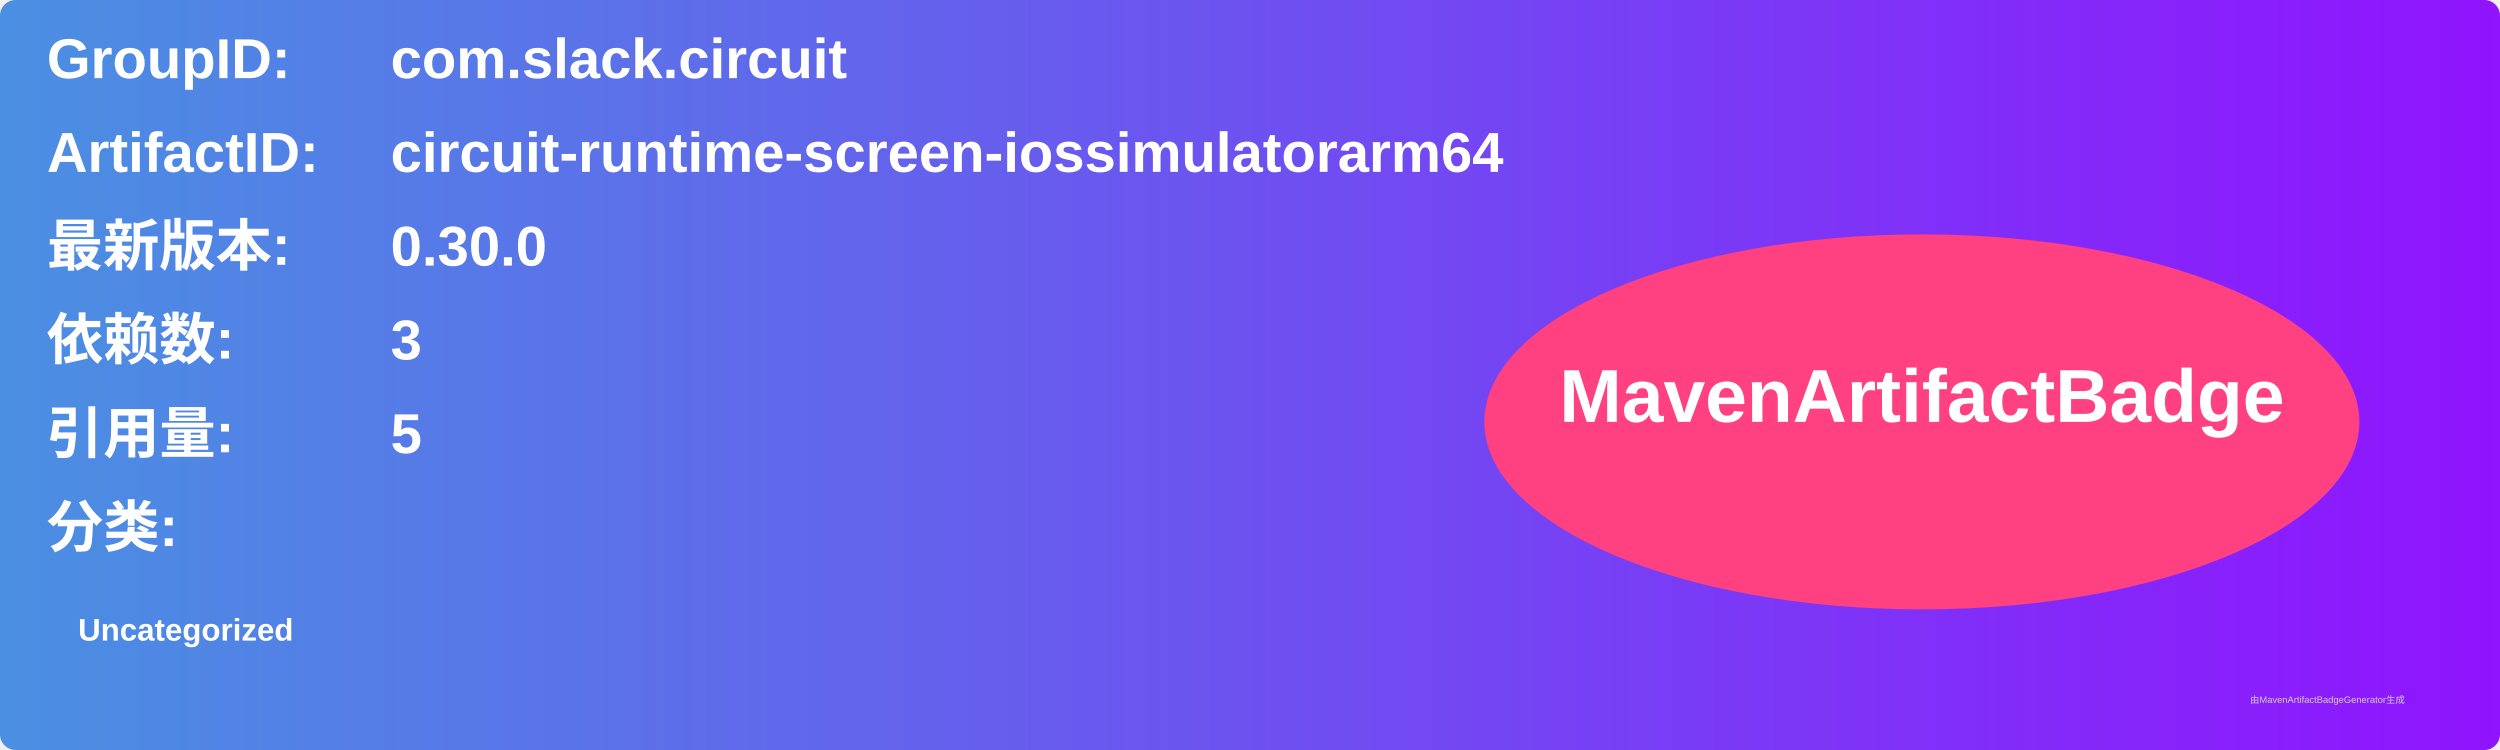
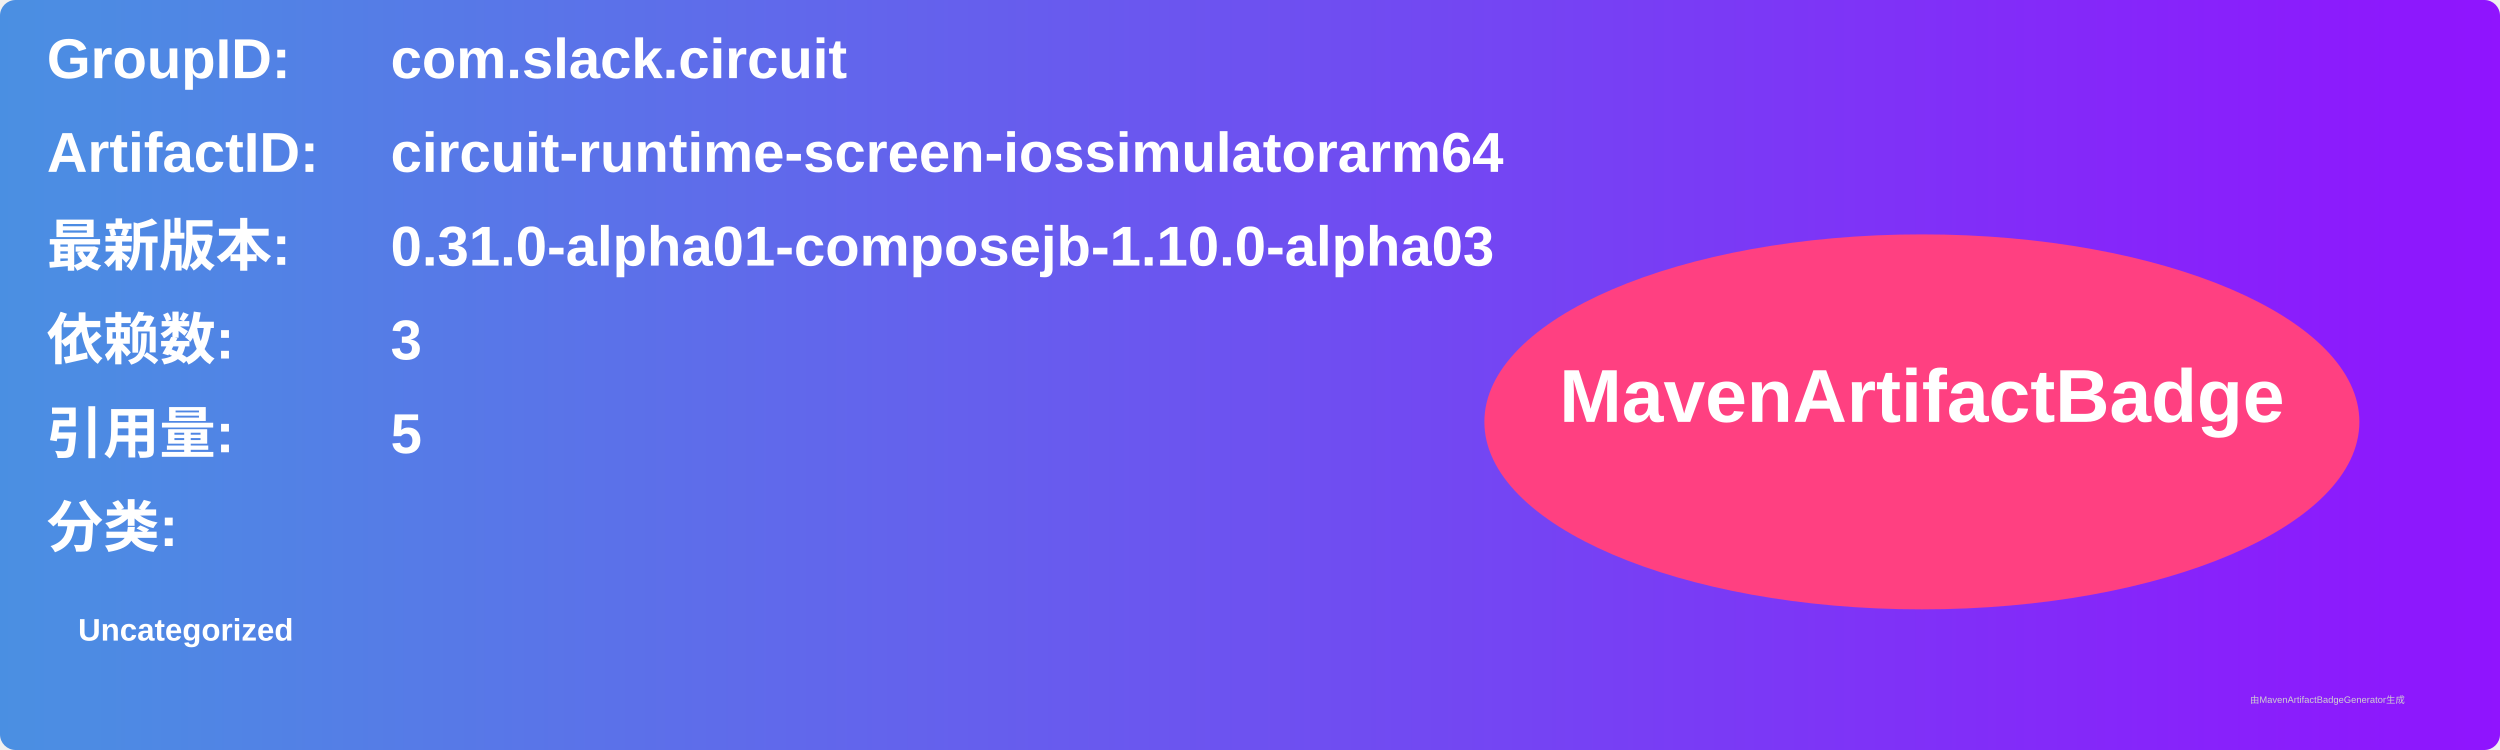
<svg xmlns="http://www.w3.org/2000/svg" width="800" height="240" viewBox="0 0 800 240">
  <linearGradient id="grad" x1="0%" y1="0%" x2="100%" y2="0%">
    <stop offset="0%" stop-color="#4a90e2" />
    <stop offset="100%" stop-color="#9013fe" />
  </linearGradient>
  <rect width="100%" height="100%" rx="5" ry="5" fill="url(#grad)" />
  <g transform="translate(15, 15)">
    <text x="0" y="10" font-family="Arial" font-size="18" fill="white" font-weight="bold" width="260">GroupID:</text>
    <text x="110" y="10" font-family="Arial" font-size="18" fill="white" font-weight="bold" width="460">com.slack.circuit</text>
    <text x="0" y="40" font-family="Arial" font-size="18" fill="white" font-weight="bold" width="260">ArtifactID:</text>
    <text x="110" y="40" font-family="Arial" font-size="18" fill="white" font-weight="bold" width="460">circuit-runtime-screen-iossimulatorarm64</text>
    <text x="0" y="70" font-family="Arial" font-size="18" fill="white" font-weight="bold">最新版本:</text>
    <text x="110" y="70" font-family="Arial" font-size="18" fill="white" font-weight="bold">
-       <tspan font-weight="bold">0.30.0</tspan>
+       <tspan font-weight="bold">0.31.0-alpha01-composejb-1.10.0-alpha03</tspan>
    </text>
    <text x="0" y="100" font-family="Arial" font-size="18" fill="white" font-weight="bold">依赖数: </text>
    <text x="110" y="100" font-family="Arial" font-size="18" fill="white">
      <tspan font-weight="bold">3</tspan>
    </text>
    <text x="0" y="130" font-family="Arial" font-size="18" fill="white" font-weight="bold">引用量: </text>
    <text x="110" y="130" font-family="Arial" font-size="18" fill="white">
      <tspan font-weight="bold">5</tspan>
    </text>
    <text x="0" y="160" font-family="Arial" font-size="18" fill="white" font-weight="bold">分类:</text>
    <text x="10" y="190" font-family="Arial" font-size="10" fill="white">
      <tspan font-weight="bold">Uncategorized</tspan>
    </text>
    <ellipse cx="600" cy="120" rx="140" ry="60" fill="#ff4081" />
    <text x="600" y="120" text-anchor="middle" font-family="Arial" font-size="24" fill="white" font-weight="bold">MavenArtifactBadge</text>
  </g>
  <text x="720" y="225" font-family="Arial" font-size="3" fill="#d0d0d0">由MavenArtifactBadgeGenerator生成</text>
</svg>
